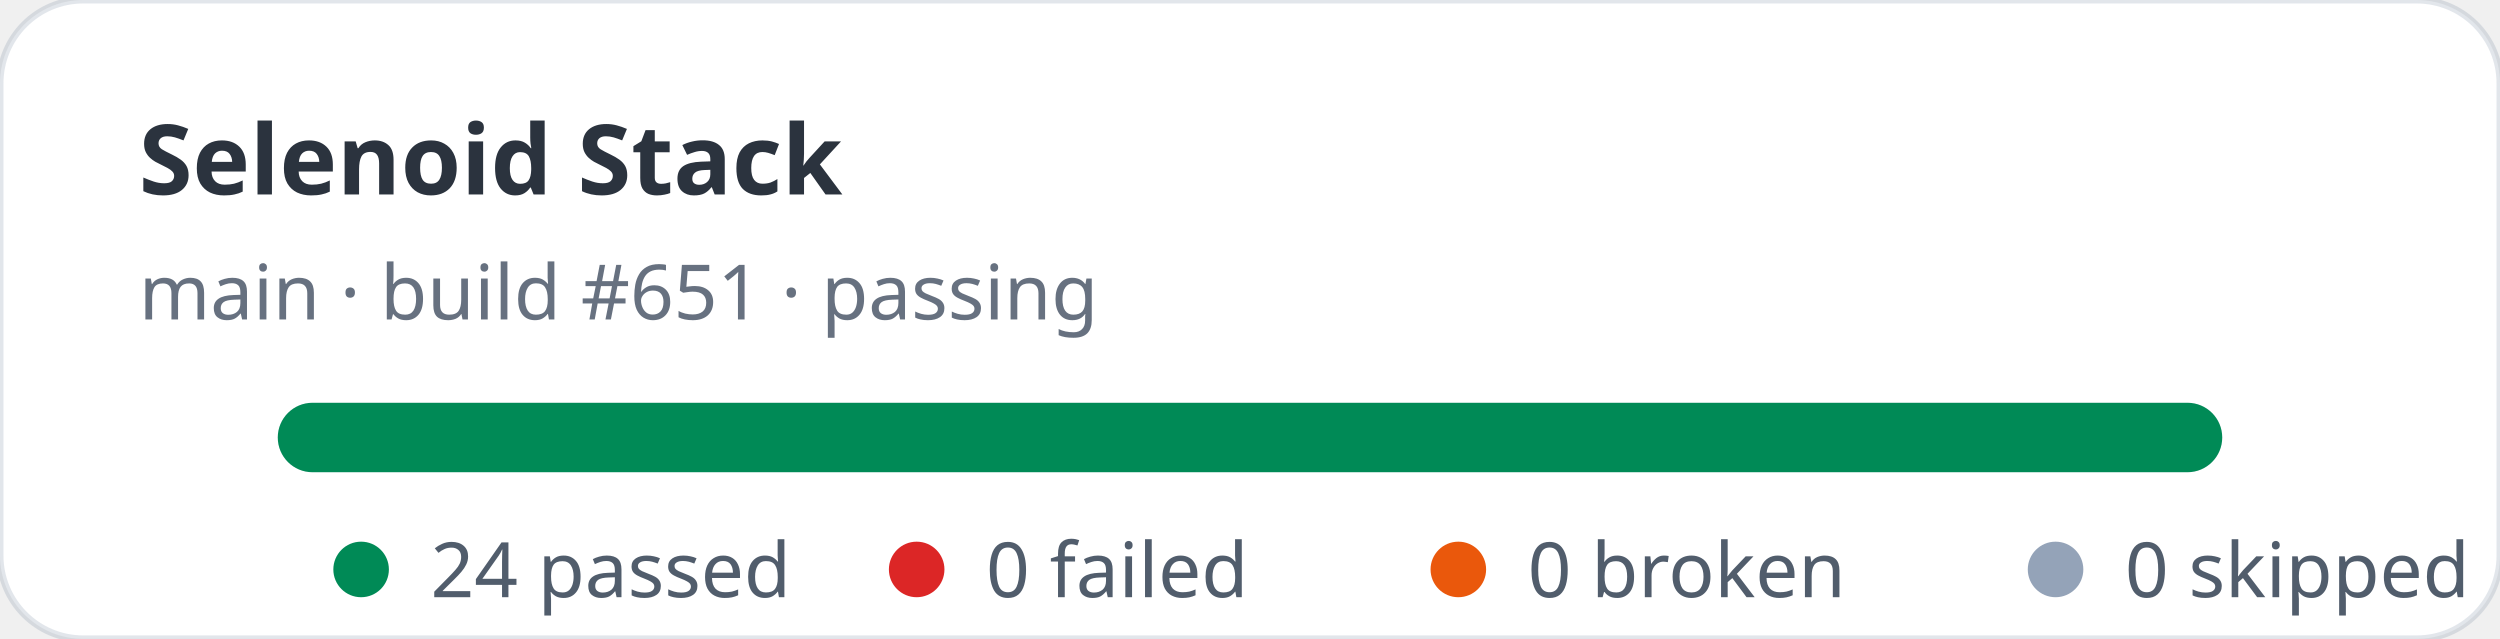
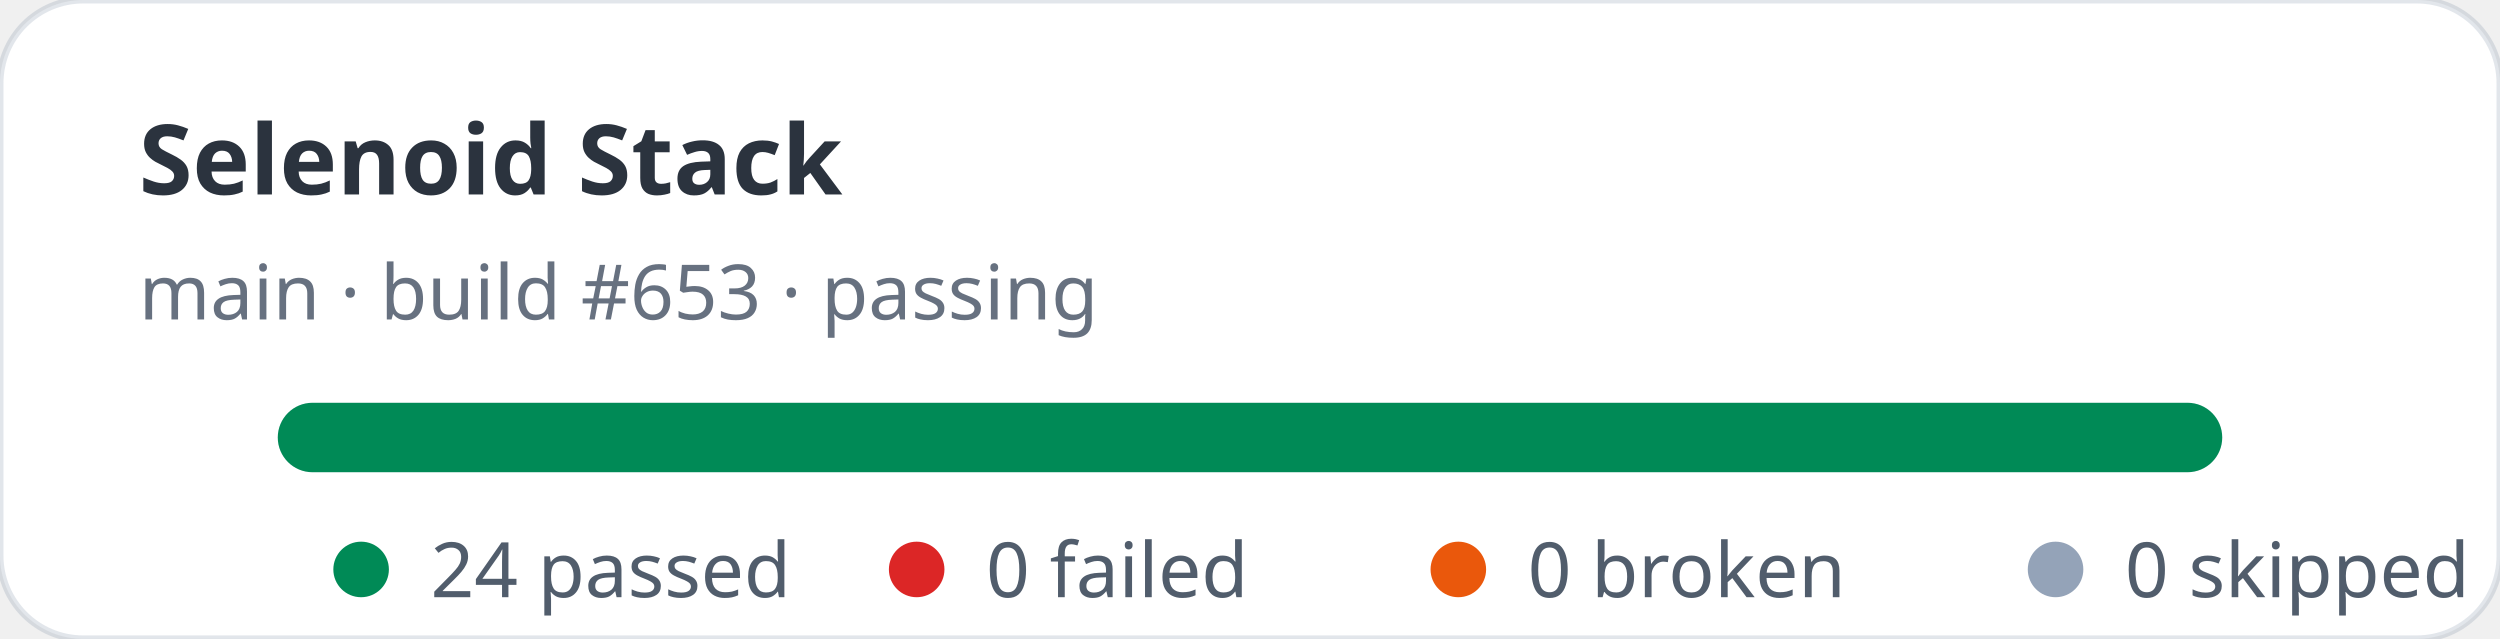
<svg xmlns="http://www.w3.org/2000/svg" width="360" height="92" viewBox="0 0 360 92" role="img" aria-label="Selenoid Stack stats: 24 passed, 0 failed">
  <rect width="360" height="92" rx="12" fill="#ffffff" stroke="rgba(11,48,86,0.12)" />
  <text x="20" y="28" fill="rgba(1,10,24,0.83)" font-family="ui-sans-serif,system-ui,sans-serif" font-size="14" font-weight="700">Selenoid Stack</text>
-   <text x="20" y="46" fill="rgba(2,19,44,0.6)" font-family="ui-sans-serif,system-ui,sans-serif" font-size="11">main · build #651 · passing</text>
+   <text x="20" y="46" fill="rgba(2,19,44,0.6)" font-family="ui-sans-serif,system-ui,sans-serif" font-size="11">main · build #653 · passing</text>
  <rect x="40" y="58" width="280" height="10" rx="5" fill="#e2e8f0" />
  <rect x="40" y="58" width="280" height="10" rx="5" fill="#008a56" />
  <g font-family="ui-sans-serif,system-ui,sans-serif" font-size="11" fill="rgba(1,18,40,0.68)">
    <circle cx="52" cy="82" r="4" fill="#008a56" />
    <text x="62" y="86">24 passed</text>
    <circle cx="132" cy="82" r="4" fill="#dc2626" />
    <text x="142" y="86">0 failed</text>
    <circle cx="210" cy="82" r="4" fill="#ea580c" />
    <text x="220" y="86">0 broken</text>
    <circle cx="296" cy="82" r="4" fill="#94a3b8" />
    <text x="306" y="86">0 skipped</text>
  </g>
</svg>
